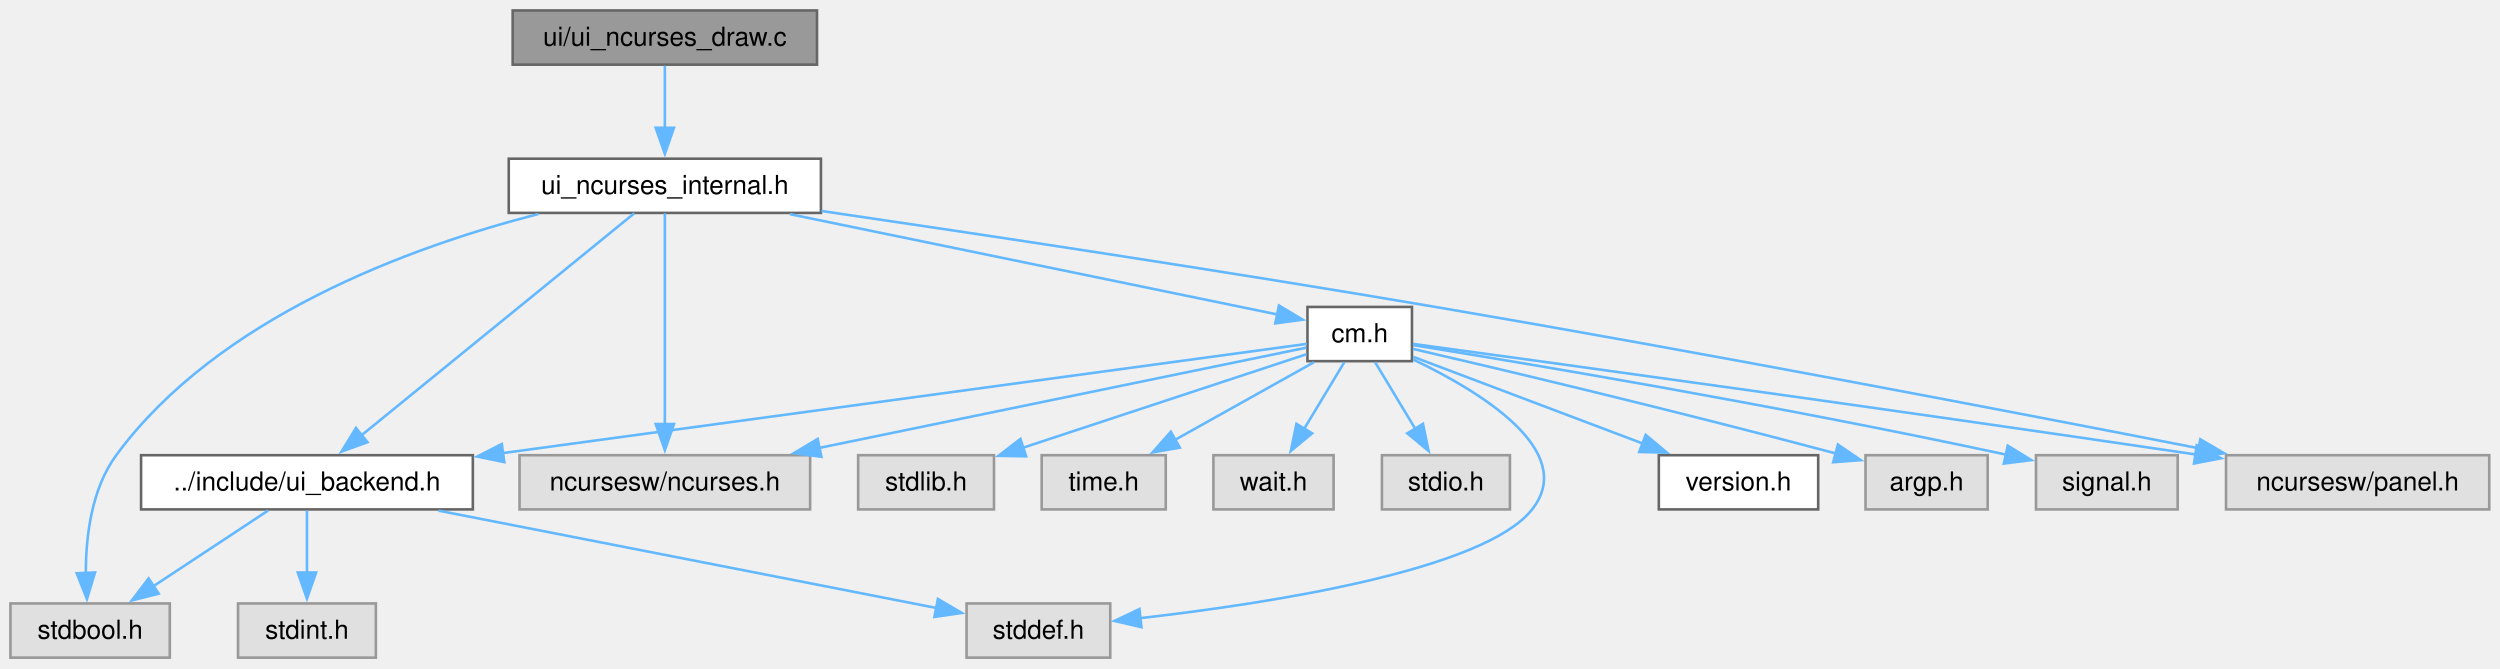
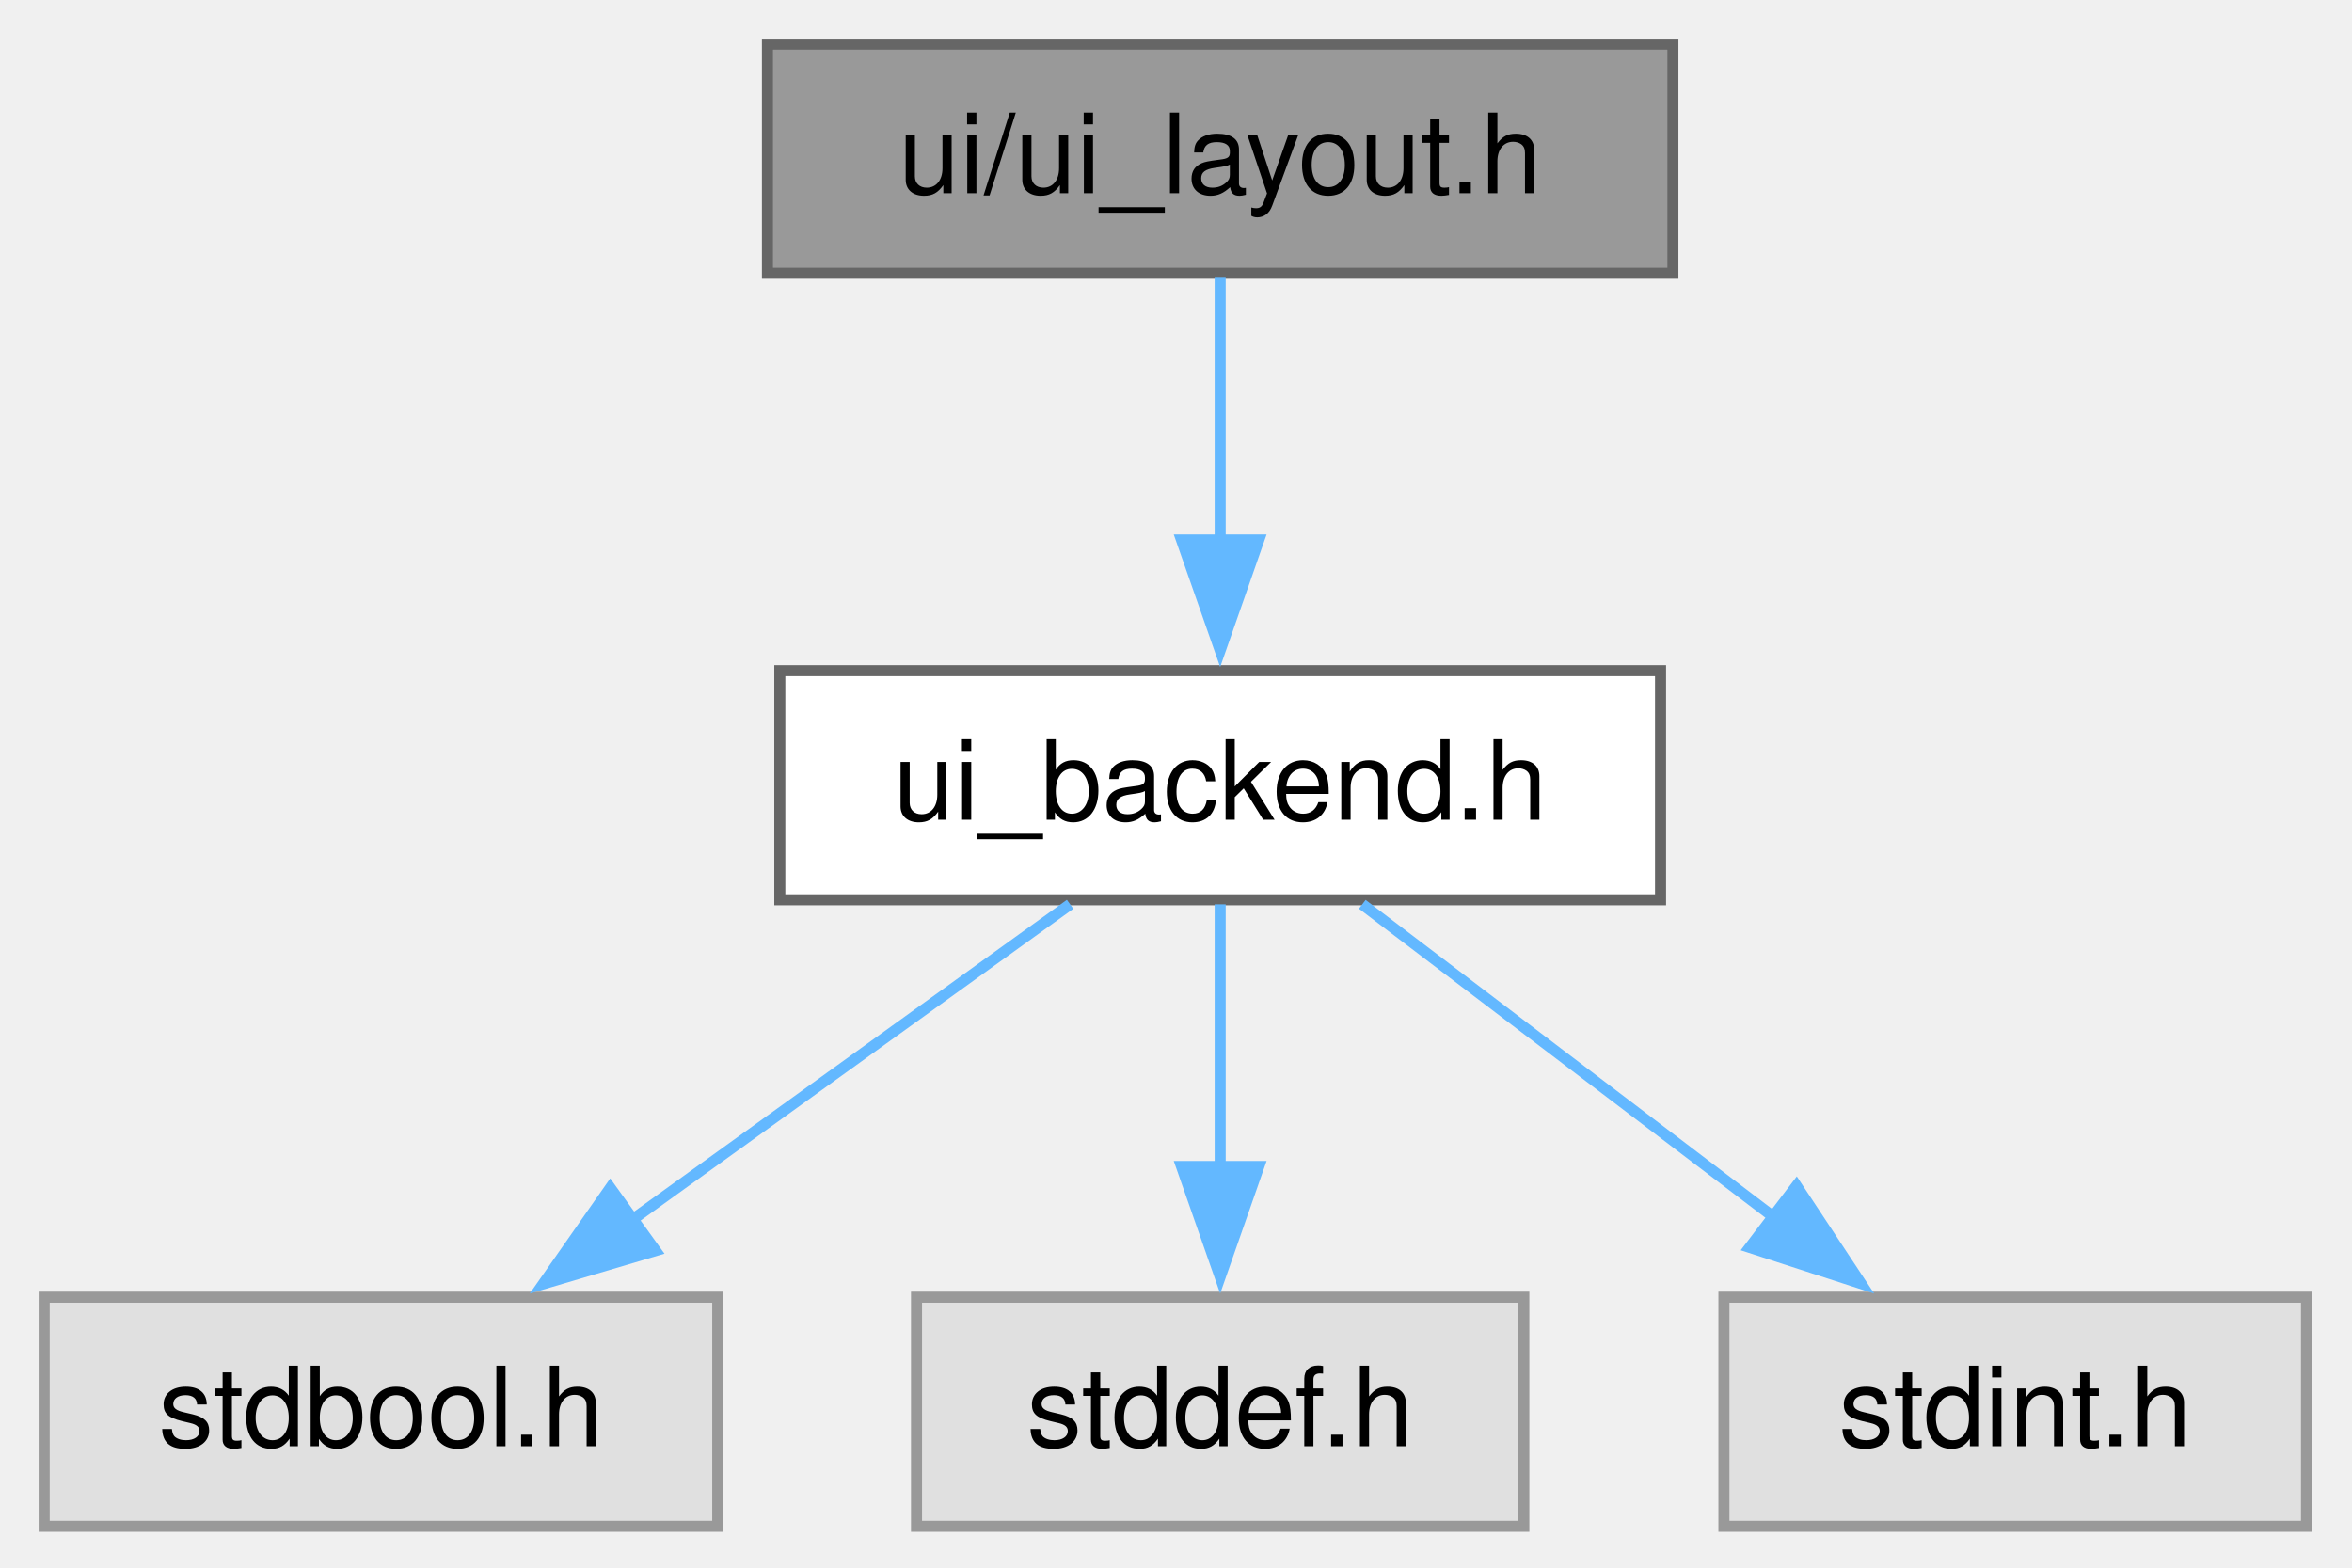
- <svg xmlns="http://www.w3.org/2000/svg" xmlns:xlink="http://www.w3.org/1999/xlink" width="957pt" height="256pt" viewBox="0.00 0.00 957.00 256.00">
-   <g id="graph0" class="graph" transform="scale(1 1) rotate(0) translate(4 251.75)">
+ <svg xmlns="http://www.w3.org/2000/svg" xmlns:xlink="http://www.w3.org/1999/xlink" width="213pt" height="142pt" viewBox="0.00 0.00 213.00 142.00">
+   <g id="graph0" class="graph" transform="scale(1 1) rotate(0) translate(4 138.25)">
    <g id="Node000001" class="node">
      <g id="a_Node000001">
-         <a xlink:title="Implementation of drawing functions for the ncurses UI backend.">
-           <polygon fill="#999999" stroke="#666666" points="308.75,-247.75 192.25,-247.75 192.25,-227 308.75,-227 308.75,-247.75" />
-           <text xml:space="preserve" text-anchor="middle" x="250.5" y="-234.25" font-family="Helvetica,sans-Serif" font-size="10.00">ui/ui_ncurses_draw.c</text>
+         <a xlink:title="UI layout management.">
+           <polygon fill="#999999" stroke="#666666" points="147.5,-134.25 65.5,-134.25 65.5,-113.5 147.5,-113.5 147.5,-134.25" />
+           <text xml:space="preserve" text-anchor="middle" x="106.5" y="-120.75" font-family="Helvetica,sans-Serif" font-size="10.00">ui/ui_layout.h</text>
        </a>
      </g>
    </g>
    <g id="Node000002" class="node">
      <g id="a_Node000002">
-         <a xlink:href="../../db/d6b/a01853.html" target="_top" xlink:title="Internal header for ncurses UI backend. This header defines internal structures and functions used by...">
-           <polygon fill="white" stroke="#666666" points="310.25,-191 190.75,-191 190.75,-170.25 310.25,-170.25 310.25,-191" />
-           <text xml:space="preserve" text-anchor="middle" x="250.5" y="-177.5" font-family="Helvetica,sans-Serif" font-size="10.00">ui_ncurses_internal.h</text>
+         <a xlink:href="../../d0/d4a/a01862.html" target="_top" xlink:title="Backend API for terminal UI library.">
+           <polygon fill="white" stroke="#666666" points="146.38,-77.5 66.62,-77.5 66.62,-56.75 146.38,-56.75 146.38,-77.5" />
+           <text xml:space="preserve" text-anchor="middle" x="106.5" y="-64" font-family="Helvetica,sans-Serif" font-size="10.00">ui_backend.h</text>
        </a>
      </g>
    </g>
    <g id="edge1_Node000001_Node000002" class="edge">
      <g id="a_edge1_Node000001_Node000002">
        <a xlink:title=" ">
-           <path fill="none" stroke="#63b8ff" d="M250.5,-226.59C250.5,-219.97 250.5,-210.97 250.5,-202.77" />
-           <polygon fill="#63b8ff" stroke="#63b8ff" points="254,-202.84 250.5,-192.84 247,-202.84 254,-202.84" />
+           <path fill="none" stroke="#63b8ff" d="M106.5,-113.09C106.5,-106.47 106.5,-97.47 106.5,-89.27" />
+           <polygon fill="#63b8ff" stroke="#63b8ff" points="110,-89.34 106.5,-79.34 103,-89.34 110,-89.34" />
        </a>
      </g>
    </g>
    <g id="Node000003" class="node">
      <g id="a_Node000003">
-         <a xlink:href="../../d3/d19/a01847.html" target="_top" xlink:title="Backend API for terminal UI library.">
-           <polygon fill="white" stroke="#666666" points="177,-77.5 50,-77.5 50,-56.75 177,-56.75 177,-77.5" />
-           <text xml:space="preserve" text-anchor="middle" x="113.5" y="-64" font-family="Helvetica,sans-Serif" font-size="10.00">../include/ui_backend.h</text>
+         <a xlink:title=" ">
+           <polygon fill="#e0e0e0" stroke="#999999" points="61,-20.75 0,-20.75 0,0 61,0 61,-20.75" />
+           <text xml:space="preserve" text-anchor="middle" x="30.5" y="-7.25" font-family="Helvetica,sans-Serif" font-size="10.00">stdbool.h</text>
        </a>
      </g>
    </g>
    <g id="edge2_Node000002_Node000003" class="edge">
      <g id="a_edge2_Node000002_Node000003">
        <a xlink:title=" ">
-           <path fill="none" stroke="#63b8ff" d="M238.82,-170.12C215.58,-151.21 163.28,-108.64 134.13,-84.91" />
-           <polygon fill="#63b8ff" stroke="#63b8ff" points="136.68,-82.48 126.72,-78.88 132.26,-87.91 136.68,-82.48" />
+           <path fill="none" stroke="#63b8ff" d="M92.91,-56.34C81.89,-48.4 66.11,-37.03 53.18,-27.71" />
+           <polygon fill="#63b8ff" stroke="#63b8ff" points="55.36,-24.97 45.2,-21.96 51.27,-30.65 55.36,-24.97" />
        </a>
      </g>
    </g>
    <g id="Node000004" class="node">
      <g id="a_Node000004">
        <a xlink:title=" ">
-           <polygon fill="#e0e0e0" stroke="#999999" points="61,-20.75 0,-20.75 0,0 61,0 61,-20.75" />
-           <text xml:space="preserve" text-anchor="middle" x="30.5" y="-7.25" font-family="Helvetica,sans-Serif" font-size="10.00">stdbool.h</text>
+           <polygon fill="#e0e0e0" stroke="#999999" points="134,-20.75 79,-20.75 79,0 134,0 134,-20.75" />
+           <text xml:space="preserve" text-anchor="middle" x="106.5" y="-7.25" font-family="Helvetica,sans-Serif" font-size="10.00">stddef.h</text>
        </a>
      </g>
    </g>
-     <g id="edge20_Node000002_Node000004" class="edge">
-       <g id="a_edge20_Node000002_Node000004">
+     <g id="edge3_Node000002_Node000004" class="edge">
+       <g id="a_edge3_Node000002_Node000004">
        <a xlink:title=" ">
-           <path fill="none" stroke="#63b8ff" d="M202.09,-169.83C153.17,-157.25 79.41,-130.41 40.5,-77.5 31.02,-64.61 28.85,-46.44 28.86,-32.4" />
-           <polygon fill="#63b8ff" stroke="#63b8ff" points="32.36,-32.6 29.28,-22.46 25.37,-32.3 32.36,-32.6" />
-         </a>
-       </g>
-     </g>
-     <g id="Node000007" class="node">
-       <g id="a_Node000007">
-         <a xlink:href="../../db/d09/a01838.html" target="_top" xlink:title="Headder for C-Menu API library, libcm.so.">
-           <polygon fill="white" stroke="#666666" points="536.5,-134.25 496.5,-134.25 496.5,-113.5 536.5,-113.5 536.5,-134.25" />
-           <text xml:space="preserve" text-anchor="middle" x="516.5" y="-120.75" font-family="Helvetica,sans-Serif" font-size="10.00">cm.h</text>
-         </a>
-       </g>
-     </g>
-     <g id="edge6_Node000002_Node000007" class="edge">
-       <g id="a_edge6_Node000002_Node000007">
-         <a xlink:title=" ">
-           <path fill="none" stroke="#63b8ff" d="M298.36,-169.77C352.44,-158.64 438.91,-140.85 485.06,-131.35" />
-           <polygon fill="#63b8ff" stroke="#63b8ff" points="485.58,-134.81 494.67,-129.37 484.17,-127.96 485.58,-134.81" />
-         </a>
-       </g>
-     </g>
-     <g id="Node000010" class="node">
-       <g id="a_Node000010">
-         <a xlink:title=" ">
-           <polygon fill="#e0e0e0" stroke="#999999" points="306.12,-77.5 194.88,-77.5 194.88,-56.75 306.12,-56.75 306.12,-77.5" />
-           <text xml:space="preserve" text-anchor="middle" x="250.5" y="-64" font-family="Helvetica,sans-Serif" font-size="10.00">ncursesw/ncurses.h</text>
-         </a>
-       </g>
-     </g>
-     <g id="edge18_Node000002_Node000010" class="edge">
-       <g id="a_edge18_Node000002_Node000010">
-         <a xlink:title=" ">
-           <path fill="none" stroke="#63b8ff" d="M250.5,-170.12C250.5,-152.35 250.5,-113.72 250.5,-89.43" />
-           <polygon fill="#63b8ff" stroke="#63b8ff" points="254,-89.44 250.5,-79.44 247,-89.44 254,-89.44" />
-         </a>
-       </g>
-     </g>
-     <g id="Node000011" class="node">
-       <g id="a_Node000011">
-         <a xlink:title=" ">
-           <polygon fill="#e0e0e0" stroke="#999999" points="948.88,-77.5 848.12,-77.5 848.12,-56.75 948.88,-56.75 948.88,-77.5" />
-           <text xml:space="preserve" text-anchor="middle" x="898.5" y="-64" font-family="Helvetica,sans-Serif" font-size="10.00">ncursesw/panel.h</text>
-         </a>
-       </g>
-     </g>
-     <g id="edge19_Node000002_Node000011" class="edge">
-       <g id="a_edge19_Node000002_Node000011">
-         <a xlink:title=" ">
-           <path fill="none" stroke="#63b8ff" d="M310.48,-170.98C370.15,-162.25 464.28,-148.1 545.5,-134.25 648.26,-116.73 767.36,-93.89 837.63,-80.15" />
-           <polygon fill="#63b8ff" stroke="#63b8ff" points="838.27,-83.59 847.42,-78.23 836.93,-76.72 838.27,-83.59" />
-         </a>
-       </g>
-     </g>
-     <g id="edge3_Node000003_Node000004" class="edge">
-       <g id="a_edge3_Node000003_Node000004">
-         <a xlink:title=" ">
-           <path fill="none" stroke="#63b8ff" d="M98.66,-56.34C86.39,-48.24 68.71,-36.58 54.44,-27.17" />
-           <polygon fill="#63b8ff" stroke="#63b8ff" points="56.75,-24.5 46.47,-21.91 52.89,-30.34 56.75,-24.5" />
+           <path fill="none" stroke="#63b8ff" d="M106.5,-56.34C106.5,-49.72 106.5,-40.72 106.5,-32.52" />
+           <polygon fill="#63b8ff" stroke="#63b8ff" points="110,-32.59 106.5,-22.59 103,-32.59 110,-32.59" />
        </a>
      </g>
    </g>
    <g id="Node000005" class="node">
      <g id="a_Node000005">
        <a xlink:title=" ">
-           <polygon fill="#e0e0e0" stroke="#999999" points="421,-20.75 366,-20.75 366,0 421,0 421,-20.75" />
-           <text xml:space="preserve" text-anchor="middle" x="393.5" y="-7.25" font-family="Helvetica,sans-Serif" font-size="10.00">stddef.h</text>
+           <polygon fill="#e0e0e0" stroke="#999999" points="204.88,-20.75 152.12,-20.75 152.12,0 204.88,0 204.88,-20.75" />
+           <text xml:space="preserve" text-anchor="middle" x="178.5" y="-7.25" font-family="Helvetica,sans-Serif" font-size="10.00">stdint.h</text>
        </a>
      </g>
    </g>
-     <g id="edge4_Node000003_Node000005" class="edge">
-       <g id="a_edge4_Node000003_Node000005">
+     <g id="edge4_Node000002_Node000005" class="edge">
+       <g id="a_edge4_Node000002_Node000005">
        <a xlink:title=" ">
-           <path fill="none" stroke="#63b8ff" d="M163.88,-56.27C218.54,-45.59 304.65,-28.75 354.42,-19.02" />
-           <polygon fill="#63b8ff" stroke="#63b8ff" points="355.03,-22.46 364.17,-17.11 353.69,-15.59 355.03,-22.46" />
-         </a>
-       </g>
-     </g>
-     <g id="Node000006" class="node">
-       <g id="a_Node000006">
-         <a xlink:title=" ">
-           <polygon fill="#e0e0e0" stroke="#999999" points="139.88,-20.75 87.12,-20.75 87.12,0 139.88,0 139.88,-20.75" />
-           <text xml:space="preserve" text-anchor="middle" x="113.5" y="-7.25" font-family="Helvetica,sans-Serif" font-size="10.00">stdint.h</text>
-         </a>
-       </g>
-     </g>
-     <g id="edge5_Node000003_Node000006" class="edge">
-       <g id="a_edge5_Node000003_Node000006">
-         <a xlink:title=" ">
-           <path fill="none" stroke="#63b8ff" d="M113.5,-56.34C113.5,-49.72 113.5,-40.72 113.5,-32.52" />
-           <polygon fill="#63b8ff" stroke="#63b8ff" points="117,-32.59 113.5,-22.59 110,-32.59 117,-32.59" />
-         </a>
-       </g>
-     </g>
-     <g id="edge15_Node000007_Node000003" class="edge">
-       <g id="a_edge15_Node000007_Node000003">
-         <a xlink:title=" ">
-           <path fill="none" stroke="#63b8ff" d="M496.24,-120.12C440.56,-112.56 283.1,-91.17 188.38,-78.3" />
-           <polygon fill="#63b8ff" stroke="#63b8ff" points="189.04,-74.85 178.66,-76.98 188.09,-81.79 189.04,-74.85" />
-         </a>
-       </g>
-     </g>
-     <g id="edge12_Node000007_Node000005" class="edge">
-       <g id="a_edge12_Node000007_Node000005">
-         <a xlink:title=" ">
-           <path fill="none" stroke="#63b8ff" d="M536.99,-114.11C562.35,-102.02 600.17,-79.17 582.5,-56.75 564.17,-33.5 482.21,-20.81 432.43,-15.12" />
-           <polygon fill="#63b8ff" stroke="#63b8ff" points="432.95,-11.66 422.63,-14.05 432.19,-18.62 432.95,-11.66" />
-         </a>
-       </g>
-     </g>
-     <g id="Node000008" class="node">
-       <g id="a_Node000008">
-         <a xlink:href="../../d2/d5b/a01841.html" target="_top" xlink:title=" ">
-           <polygon fill="white" stroke="#666666" points="692,-77.5 631,-77.5 631,-56.75 692,-56.75 692,-77.5" />
-           <text xml:space="preserve" text-anchor="middle" x="661.5" y="-64" font-family="Helvetica,sans-Serif" font-size="10.00">version.h</text>
-         </a>
-       </g>
-     </g>
-     <g id="edge7_Node000007_Node000008" class="edge">
-       <g id="a_edge7_Node000007_Node000008">
-         <a xlink:title=" ">
-           <path fill="none" stroke="#63b8ff" d="M536.97,-115.15C559.78,-106.53 597.12,-92.44 624.97,-81.92" />
-           <polygon fill="#63b8ff" stroke="#63b8ff" points="625.97,-85.28 634.09,-78.48 623.49,-78.73 625.97,-85.28" />
-         </a>
-       </g>
-     </g>
-     <g id="Node000009" class="node">
-       <g id="a_Node000009">
-         <a xlink:title=" ">
-           <polygon fill="#e0e0e0" stroke="#999999" points="756.88,-77.5 710.12,-77.5 710.12,-56.75 756.88,-56.75 756.88,-77.5" />
-           <text xml:space="preserve" text-anchor="middle" x="733.5" y="-64" font-family="Helvetica,sans-Serif" font-size="10.00">argp.h</text>
-         </a>
-       </g>
-     </g>
-     <g id="edge8_Node000007_Node000009" class="edge">
-       <g id="a_edge8_Node000007_Node000009">
-         <a xlink:title=" ">
-           <path fill="none" stroke="#63b8ff" d="M536.83,-118.2C569.18,-110.7 634.56,-95.26 699.02,-78.09" />
-           <polygon fill="#63b8ff" stroke="#63b8ff" points="699.55,-81.57 708.31,-75.6 697.74,-74.81 699.55,-81.57" />
-         </a>
-       </g>
-     </g>
-     <g id="edge9_Node000007_Node000010" class="edge">
-       <g id="a_edge9_Node000007_Node000010">
-         <a xlink:title=" ">
-           <path fill="none" stroke="#63b8ff" d="M496.07,-118.67C456.64,-110.55 368.72,-92.46 309.51,-80.27" />
-           <polygon fill="#63b8ff" stroke="#63b8ff" points="310.42,-76.89 299.92,-78.3 309.01,-83.74 310.42,-76.89" />
-         </a>
-       </g>
-     </g>
-     <g id="edge10_Node000007_Node000011" class="edge">
-       <g id="a_edge10_Node000007_Node000011">
-         <a xlink:title=" ">
-           <path fill="none" stroke="#63b8ff" d="M536.86,-120.11C586.21,-113.4 716.38,-95.55 836.55,-77.77" />
-           <polygon fill="#63b8ff" stroke="#63b8ff" points="836.89,-81.26 846.27,-76.33 835.87,-74.33 836.89,-81.26" />
-         </a>
-       </g>
-     </g>
-     <g id="Node000012" class="node">
-       <g id="a_Node000012">
-         <a xlink:title=" ">
-           <polygon fill="#e0e0e0" stroke="#999999" points="829.62,-77.5 775.38,-77.5 775.38,-56.75 829.62,-56.75 829.62,-77.5" />
-           <text xml:space="preserve" text-anchor="middle" x="802.5" y="-64" font-family="Helvetica,sans-Serif" font-size="10.00">signal.h</text>
-         </a>
-       </g>
-     </g>
-     <g id="edge11_Node000007_Node000012" class="edge">
-       <g id="a_edge11_Node000007_Node000012">
-         <a xlink:title=" ">
-           <path fill="none" stroke="#63b8ff" d="M536.93,-119.64C577.91,-113.03 673.29,-97.16 764.03,-77.69" />
-           <polygon fill="#63b8ff" stroke="#63b8ff" points="764.56,-81.15 773.59,-75.62 763.08,-74.31 764.56,-81.15" />
-         </a>
-       </g>
-     </g>
-     <g id="Node000013" class="node">
-       <g id="a_Node000013">
-         <a xlink:title=" ">
-           <polygon fill="#e0e0e0" stroke="#999999" points="376.5,-77.5 324.5,-77.5 324.5,-56.75 376.5,-56.75 376.5,-77.5" />
-           <text xml:space="preserve" text-anchor="middle" x="350.5" y="-64" font-family="Helvetica,sans-Serif" font-size="10.00">stdlib.h</text>
-         </a>
-       </g>
-     </g>
-     <g id="edge13_Node000007_Node000013" class="edge">
-       <g id="a_edge13_Node000007_Node000013">
-         <a xlink:title=" ">
-           <path fill="none" stroke="#63b8ff" d="M496.15,-116.16C469.15,-107.26 421.03,-91.39 387.52,-80.34" />
-           <polygon fill="#63b8ff" stroke="#63b8ff" points="388.8,-77.07 378.21,-77.26 386.61,-83.72 388.8,-77.07" />
-         </a>
-       </g>
-     </g>
-     <g id="Node000014" class="node">
-       <g id="a_Node000014">
-         <a xlink:title=" ">
-           <polygon fill="#e0e0e0" stroke="#999999" points="442.25,-77.5 394.75,-77.5 394.75,-56.75 442.25,-56.75 442.25,-77.5" />
-           <text xml:space="preserve" text-anchor="middle" x="418.5" y="-64" font-family="Helvetica,sans-Serif" font-size="10.00">time.h</text>
-         </a>
-       </g>
-     </g>
-     <g id="edge14_Node000007_Node000014" class="edge">
-       <g id="a_edge14_Node000007_Node000014">
-         <a xlink:title=" ">
-           <path fill="none" stroke="#63b8ff" d="M498.98,-113.09C484.21,-104.83 462.82,-92.88 445.8,-83.38" />
-           <polygon fill="#63b8ff" stroke="#63b8ff" points="447.63,-80.39 437.19,-78.57 444.21,-86.5 447.63,-80.39" />
-         </a>
-       </g>
-     </g>
-     <g id="Node000015" class="node">
-       <g id="a_Node000015">
-         <a xlink:title=" ">
-           <polygon fill="#e0e0e0" stroke="#999999" points="506.5,-77.5 460.5,-77.5 460.5,-56.75 506.5,-56.75 506.5,-77.5" />
-           <text xml:space="preserve" text-anchor="middle" x="483.5" y="-64" font-family="Helvetica,sans-Serif" font-size="10.00">wait.h</text>
-         </a>
-       </g>
-     </g>
-     <g id="edge16_Node000007_Node000015" class="edge">
-       <g id="a_edge16_Node000007_Node000015">
-         <a xlink:title=" ">
-           <path fill="none" stroke="#63b8ff" d="M510.6,-113.09C506.33,-106 500.42,-96.19 495.2,-87.54" />
-           <polygon fill="#63b8ff" stroke="#63b8ff" points="498.29,-85.88 490.13,-79.12 492.29,-89.5 498.29,-85.88" />
-         </a>
-       </g>
-     </g>
-     <g id="Node000016" class="node">
-       <g id="a_Node000016">
-         <a xlink:title=" ">
-           <polygon fill="#e0e0e0" stroke="#999999" points="574,-77.5 525,-77.5 525,-56.75 574,-56.75 574,-77.5" />
-           <text xml:space="preserve" text-anchor="middle" x="549.5" y="-64" font-family="Helvetica,sans-Serif" font-size="10.00">stdio.h</text>
-         </a>
-       </g>
-     </g>
-     <g id="edge17_Node000007_Node000016" class="edge">
-       <g id="a_edge17_Node000007_Node000016">
-         <a xlink:title=" ">
-           <path fill="none" stroke="#63b8ff" d="M522.4,-113.09C526.67,-106 532.58,-96.19 537.8,-87.54" />
-           <polygon fill="#63b8ff" stroke="#63b8ff" points="540.71,-89.5 542.87,-79.12 534.71,-85.88 540.71,-89.5" />
+           <path fill="none" stroke="#63b8ff" d="M119.37,-56.34C129.71,-48.47 144.47,-37.25 156.65,-27.99" />
+           <polygon fill="#63b8ff" stroke="#63b8ff" points="158.69,-30.83 164.53,-21.99 154.46,-25.26 158.69,-30.83" />
        </a>
      </g>
    </g>
  </g>
</svg>
